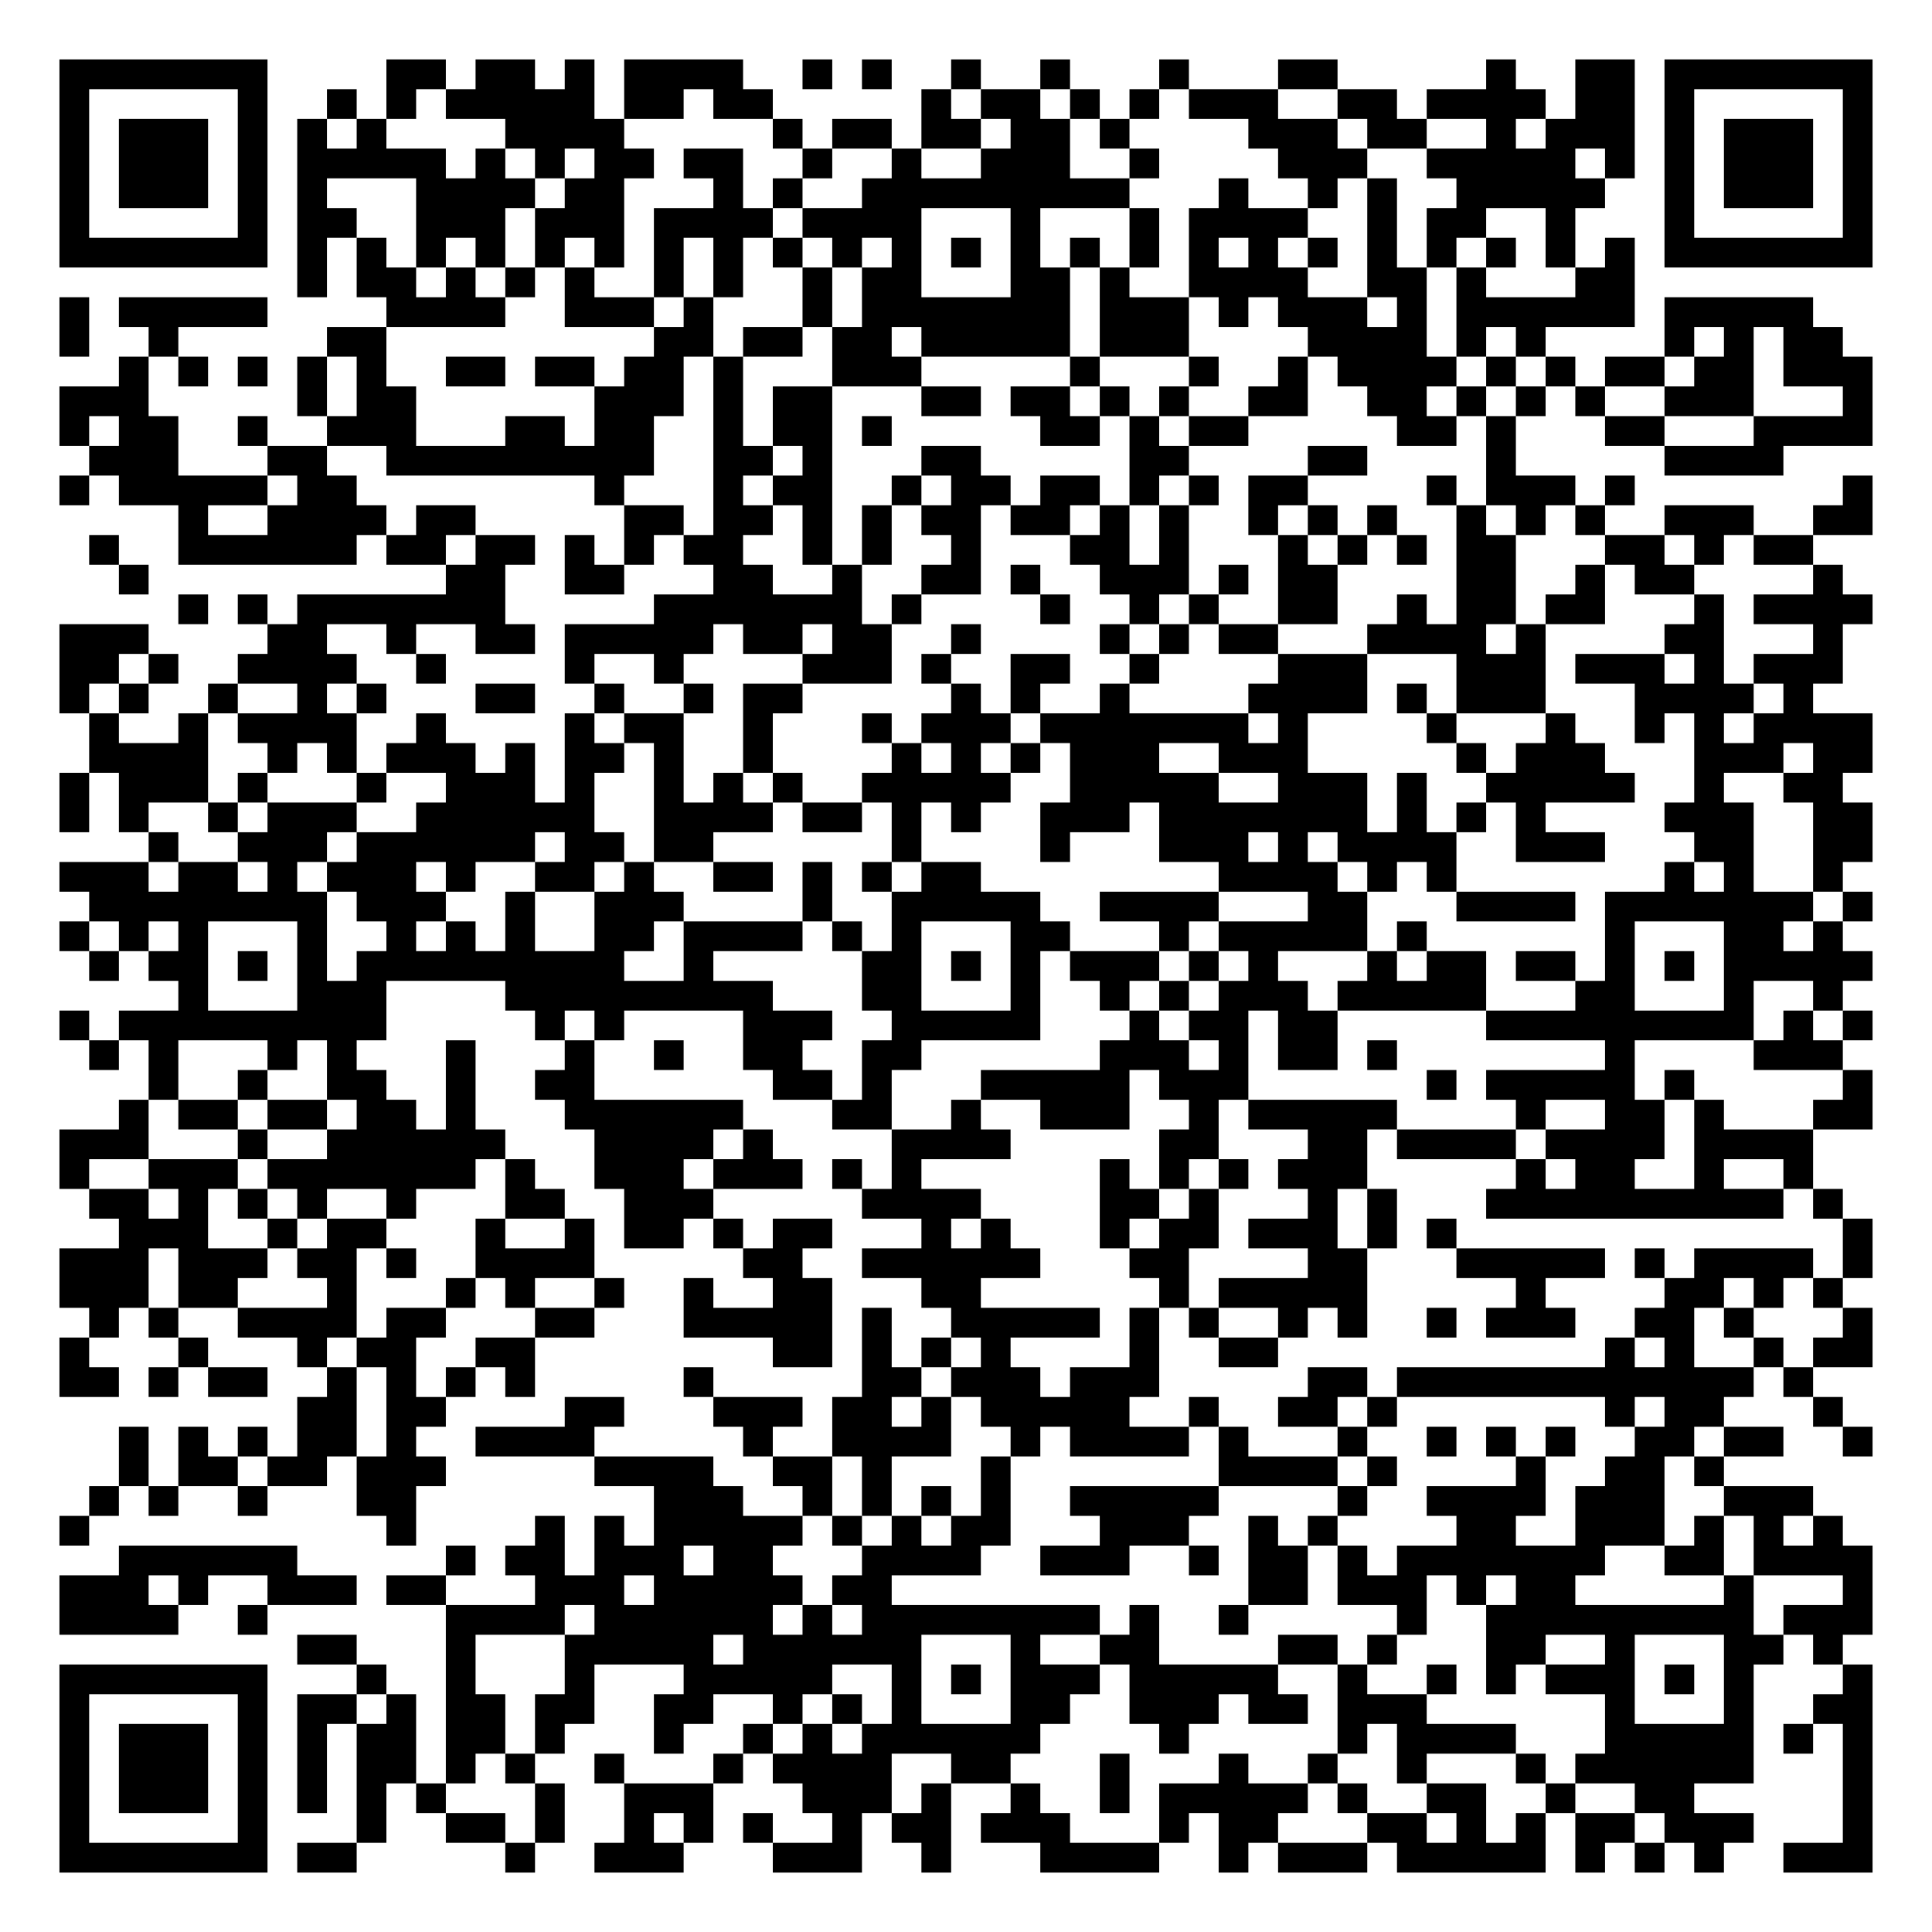
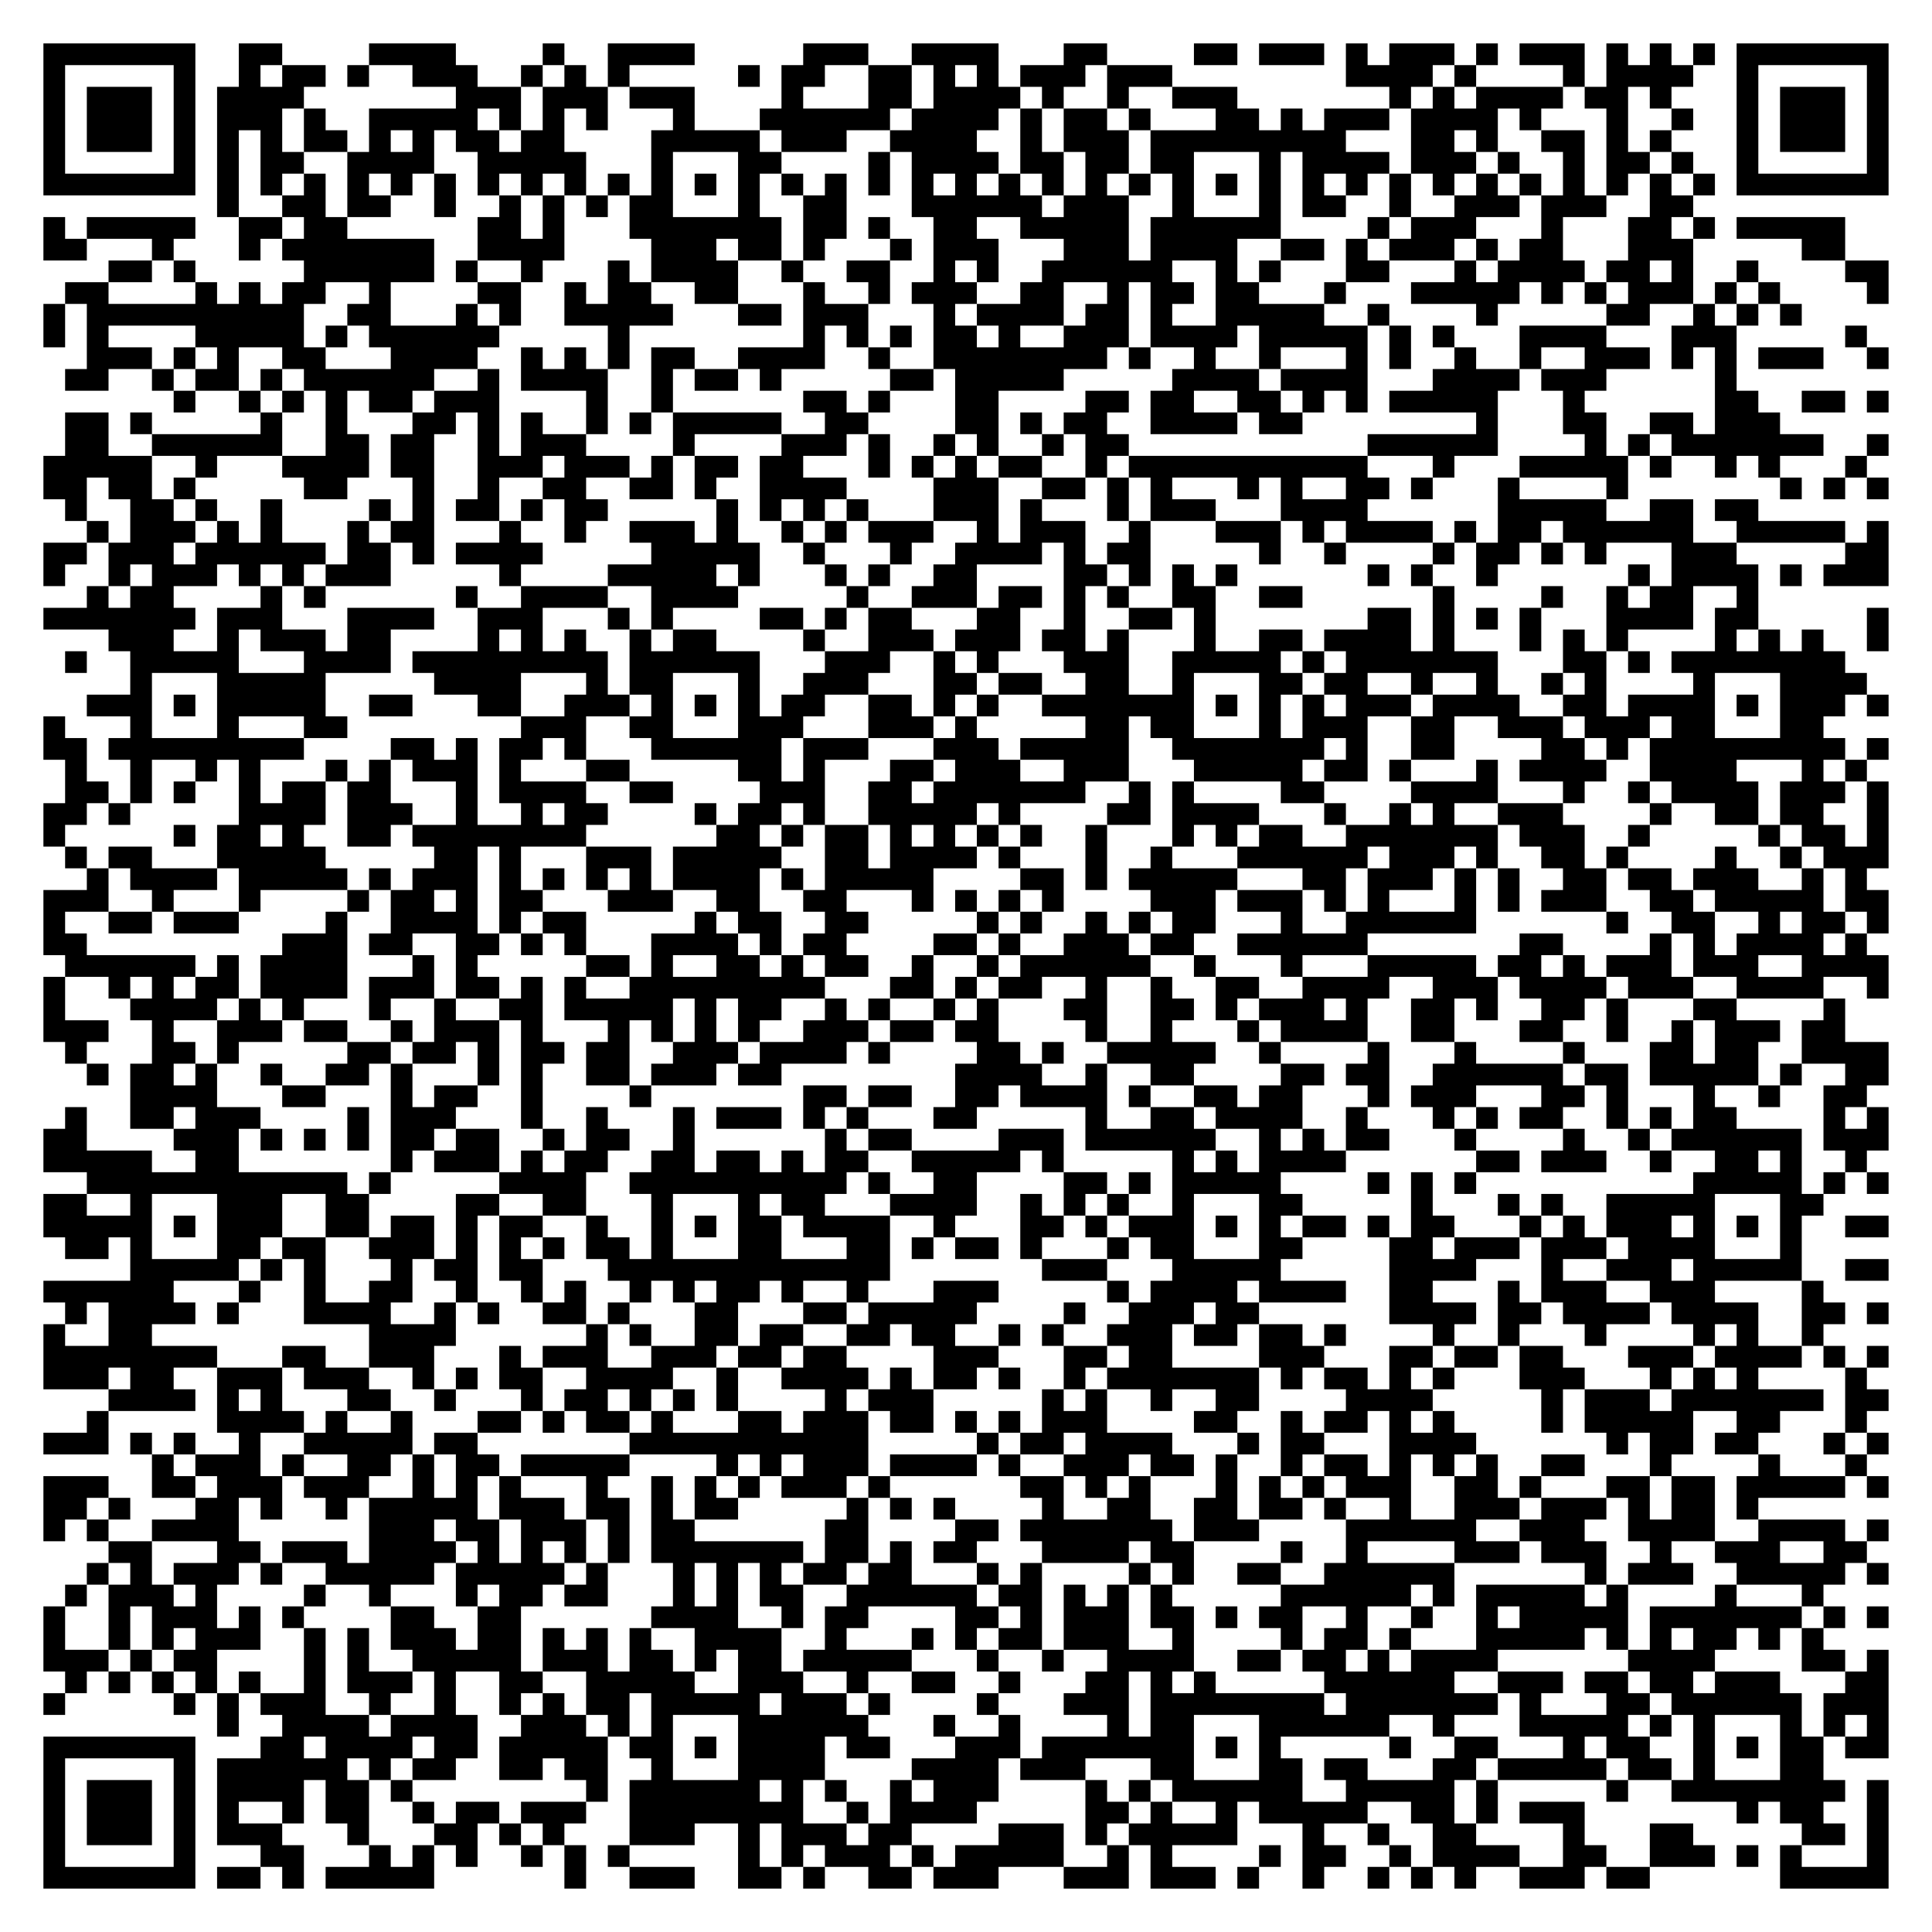
- <svg xmlns="http://www.w3.org/2000/svg" width="260" height="260" class="segno">
+ <svg xmlns="http://www.w3.org/2000/svg" width="356" height="356" class="segno">
  <g transform="scale(4)">
-     <path fill="#fff" d="M0 0h65v65h-65z" />
-     <path class="qrline" stroke="#000" d="M2 2.5h7m4 0h2m1 0h2m1 0h1m1 0h4m2 0h1m1 0h1m2 0h1m2 0h1m3 0h1m3 0h2m5 0h1m2 0h2m1 0h7m-61 1h1m5 0h1m2 0h1m1 0h1m1 0h5m1 0h2m1 0h2m5 0h1m1 0h2m1 0h1m1 0h1m1 0h3m2 0h2m1 0h4m1 0h2m1 0h1m5 0h1m-61 1h1m1 0h3m1 0h1m1 0h1m1 0h1m4 0h4m5 0h1m1 0h2m1 0h2m1 0h2m1 0h1m4 0h3m1 0h2m2 0h1m1 0h3m1 0h1m1 0h3m1 0h1m-61 1h1m1 0h3m1 0h1m1 0h5m1 0h1m1 0h1m1 0h2m1 0h2m2 0h1m2 0h1m2 0h3m2 0h1m4 0h3m2 0h5m1 0h1m1 0h1m1 0h3m1 0h1m-61 1h1m1 0h3m1 0h1m1 0h1m3 0h4m1 0h2m3 0h1m1 0h1m2 0h9m3 0h1m2 0h1m1 0h1m2 0h5m2 0h1m1 0h3m1 0h1m-61 1h1m5 0h1m1 0h2m2 0h3m1 0h3m1 0h4m1 0h4m3 0h1m3 0h1m1 0h4m2 0h1m1 0h2m2 0h1m3 0h1m5 0h1m-61 1h7m1 0h1m1 0h1m1 0h1m1 0h1m1 0h1m1 0h1m1 0h1m1 0h1m1 0h1m1 0h1m1 0h1m1 0h1m1 0h1m1 0h1m1 0h1m1 0h1m1 0h1m1 0h1m1 0h1m1 0h1m1 0h1m1 0h1m1 0h1m1 0h7m-53 1h1m1 0h2m1 0h1m1 0h1m1 0h1m2 0h1m1 0h1m2 0h1m1 0h2m3 0h2m1 0h1m2 0h4m2 0h2m1 0h1m3 0h2m-53 1h1m1 0h5m4 0h4m2 0h3m1 0h1m3 0h1m1 0h7m1 0h3m1 0h1m1 0h3m1 0h1m1 0h6m1 0h5m-59 1h1m2 0h1m5 0h2m9 0h2m1 0h2m1 0h2m1 0h5m1 0h3m4 0h4m1 0h1m1 0h1m4 0h1m1 0h1m1 0h2m-58 1h1m1 0h1m1 0h1m1 0h1m1 0h1m2 0h2m1 0h2m1 0h2m1 0h1m3 0h3m5 0h1m3 0h1m2 0h1m1 0h4m1 0h1m1 0h1m1 0h2m1 0h2m1 0h3m-61 1h3m5 0h1m1 0h2m6 0h3m1 0h1m1 0h2m3 0h2m1 0h2m1 0h1m1 0h1m2 0h2m2 0h2m1 0h1m1 0h1m1 0h1m2 0h3m3 0h1m-61 1h1m1 0h2m2 0h1m2 0h3m3 0h2m1 0h2m2 0h1m1 0h2m1 0h1m5 0h2m1 0h1m1 0h2m5 0h2m1 0h1m3 0h2m3 0h4m-60 1h3m3 0h2m2 0h9m2 0h2m1 0h1m3 0h2m5 0h2m4 0h2m4 0h1m5 0h4m-58 1h1m1 0h5m1 0h2m8 0h1m3 0h1m1 0h2m2 0h1m1 0h2m1 0h2m1 0h1m1 0h1m1 0h2m4 0h1m1 0h3m1 0h1m7 0h1m-57 1h1m2 0h4m1 0h2m5 0h2m1 0h2m1 0h1m1 0h1m1 0h2m1 0h2m1 0h1m1 0h1m2 0h1m1 0h1m1 0h1m2 0h1m1 0h1m1 0h1m2 0h3m2 0h2m-60 1h1m2 0h6m1 0h2m1 0h2m1 0h1m1 0h1m1 0h2m2 0h1m1 0h1m2 0h1m3 0h2m1 0h1m3 0h1m1 0h1m1 0h1m1 0h2m3 0h2m1 0h1m1 0h2m-57 1h1m10 0h2m2 0h2m3 0h2m2 0h1m2 0h2m1 0h1m2 0h3m1 0h1m1 0h2m4 0h2m2 0h1m1 0h2m4 0h1m-56 1h1m1 0h1m1 0h7m5 0h7m1 0h1m4 0h1m2 0h1m1 0h1m2 0h2m2 0h1m1 0h2m1 0h2m3 0h1m1 0h4m-61 1h3m4 0h2m2 0h1m2 0h2m1 0h5m1 0h2m1 0h2m2 0h1m4 0h1m1 0h1m1 0h2m3 0h4m1 0h1m4 0h2m3 0h1m-60 1h2m1 0h1m2 0h4m2 0h1m4 0h1m2 0h1m4 0h3m1 0h1m2 0h2m2 0h1m4 0h3m3 0h3m1 0h3m1 0h1m1 0h3m-60 1h1m1 0h1m2 0h1m2 0h1m1 0h1m3 0h2m2 0h1m2 0h1m1 0h2m5 0h1m1 0h1m2 0h1m4 0h4m1 0h1m1 0h3m3 0h4m1 0h1m-58 1h1m2 0h1m1 0h4m2 0h1m4 0h1m1 0h2m2 0h1m3 0h1m1 0h3m1 0h7m1 0h1m4 0h1m3 0h1m2 0h1m1 0h1m1 0h4m-60 1h4m2 0h1m1 0h1m1 0h3m1 0h1m1 0h2m1 0h1m2 0h1m4 0h1m1 0h1m1 0h1m1 0h3m2 0h3m5 0h1m1 0h3m3 0h3m1 0h2m-61 1h1m1 0h3m1 0h1m3 0h1m2 0h3m1 0h1m2 0h1m1 0h1m1 0h1m2 0h5m2 0h5m2 0h3m1 0h1m2 0h5m2 0h1m2 0h2m-60 1h1m1 0h1m2 0h1m1 0h3m2 0h6m2 0h4m1 0h2m1 0h1m1 0h1m2 0h3m1 0h7m1 0h1m1 0h1m1 0h1m4 0h3m2 0h2m-58 1h1m2 0h3m1 0h6m1 0h2m1 0h2m6 0h1m4 0h1m3 0h3m1 0h1m1 0h4m2 0h3m3 0h2m2 0h2m-61 1h3m1 0h2m1 0h1m1 0h3m1 0h1m2 0h2m1 0h1m2 0h2m1 0h1m1 0h1m1 0h2m8 0h4m1 0h1m1 0h1m7 0h1m1 0h1m2 0h1m-59 1h8m1 0h3m2 0h1m2 0h3m4 0h1m2 0h5m2 0h4m3 0h2m3 0h4m1 0h7m1 0h1m-61 1h1m1 0h1m1 0h1m3 0h1m2 0h1m1 0h1m1 0h1m2 0h2m1 0h4m1 0h1m1 0h1m3 0h2m3 0h1m1 0h5m1 0h1m6 0h1m3 0h2m1 0h1m-59 1h1m1 0h2m1 0h1m1 0h1m1 0h9m2 0h1m5 0h2m1 0h1m1 0h1m1 0h3m1 0h1m1 0h1m3 0h1m1 0h2m1 0h2m1 0h1m1 0h1m1 0h5m-57 1h1m3 0h3m4 0h9m3 0h2m3 0h1m2 0h1m1 0h1m1 0h3m1 0h5m3 0h2m3 0h1m2 0h1m-60 1h1m1 0h9m5 0h1m1 0h1m4 0h3m2 0h5m3 0h1m1 0h2m1 0h2m5 0h9m1 0h1m1 0h1m-60 1h1m1 0h1m3 0h1m1 0h1m3 0h1m3 0h1m2 0h1m2 0h2m2 0h2m6 0h3m1 0h1m1 0h2m1 0h1m7 0h1m4 0h3m-57 1h1m2 0h1m2 0h2m2 0h1m2 0h2m6 0h2m1 0h1m3 0h5m1 0h3m6 0h1m1 0h5m1 0h1m5 0h1m-59 1h1m1 0h2m1 0h2m1 0h2m1 0h1m3 0h6m3 0h2m2 0h1m2 0h3m2 0h1m1 0h5m4 0h1m2 0h2m1 0h1m3 0h2m-61 1h3m3 0h1m2 0h6m3 0h4m1 0h1m4 0h4m5 0h2m3 0h2m1 0h4m1 0h4m1 0h4m-59 1h1m2 0h3m1 0h7m1 0h1m2 0h3m1 0h3m1 0h1m1 0h1m6 0h1m1 0h1m1 0h1m1 0h3m5 0h1m1 0h2m2 0h1m2 0h1m-58 1h2m1 0h1m1 0h1m1 0h1m2 0h1m3 0h2m2 0h3m5 0h4m4 0h2m1 0h1m3 0h1m1 0h1m3 0h10m1 0h1m-58 1h3m2 0h1m1 0h2m3 0h1m2 0h1m1 0h2m1 0h1m1 0h2m3 0h1m1 0h1m3 0h1m1 0h2m1 0h3m1 0h1m1 0h1m13 0h1m-61 1h3m1 0h3m1 0h2m1 0h1m2 0h4m5 0h2m2 0h6m3 0h2m4 0h2m3 0h5m1 0h1m1 0h4m1 0h1m-61 1h3m1 0h2m3 0h1m3 0h1m1 0h1m2 0h1m2 0h1m2 0h2m3 0h2m6 0h1m1 0h5m5 0h1m4 0h2m1 0h1m1 0h1m-59 1h1m1 0h1m2 0h4m1 0h2m3 0h2m3 0h5m1 0h1m2 0h5m1 0h1m1 0h1m2 0h1m1 0h1m2 0h1m1 0h3m2 0h2m1 0h1m3 0h1m-61 1h1m3 0h1m3 0h1m1 0h2m2 0h2m8 0h2m1 0h1m1 0h1m1 0h1m4 0h1m2 0h2m11 0h1m1 0h1m2 0h1m1 0h2m-61 1h2m1 0h1m1 0h2m2 0h1m1 0h1m1 0h1m1 0h1m5 0h1m5 0h2m1 0h3m1 0h3m5 0h2m1 0h12m1 0h1m-51 1h2m1 0h2m4 0h2m3 0h3m1 0h2m1 0h1m1 0h5m2 0h1m2 0h2m1 0h1m7 0h1m1 0h2m3 0h1m-58 1h1m1 0h1m1 0h1m1 0h2m1 0h1m2 0h4m5 0h1m2 0h4m2 0h1m1 0h4m1 0h1m3 0h1m2 0h1m1 0h1m1 0h1m2 0h2m1 0h2m2 0h1m-59 1h1m1 0h2m1 0h2m1 0h3m5 0h4m2 0h2m1 0h1m3 0h1m7 0h4m1 0h1m4 0h1m2 0h2m1 0h1m-55 1h1m1 0h1m2 0h1m3 0h2m8 0h3m2 0h1m1 0h1m1 0h1m1 0h1m2 0h5m4 0h1m2 0h4m1 0h3m2 0h3m-59 1h1m10 0h1m4 0h1m1 0h1m1 0h5m1 0h1m1 0h1m1 0h2m3 0h3m2 0h1m1 0h1m4 0h2m2 0h3m1 0h1m1 0h1m1 0h1m-58 1h6m5 0h1m1 0h2m1 0h3m1 0h2m3 0h4m2 0h3m2 0h1m1 0h2m1 0h1m1 0h7m2 0h2m1 0h4m-61 1h3m1 0h1m2 0h3m1 0h2m3 0h3m1 0h5m1 0h2m12 0h2m1 0h3m1 0h1m1 0h2m5 0h1m3 0h1m-61 1h4m2 0h1m6 0h4m1 0h6m1 0h1m1 0h8m1 0h1m2 0h1m5 0h1m2 0h9m1 0h3m-53 1h2m3 0h1m3 0h5m1 0h6m3 0h1m2 0h2m4 0h2m1 0h1m3 0h2m2 0h1m3 0h2m1 0h1m-60 1h7m3 0h1m2 0h1m3 0h1m3 0h5m2 0h1m1 0h1m1 0h3m1 0h5m2 0h1m2 0h1m1 0h1m1 0h3m1 0h1m1 0h1m3 0h1m-61 1h1m5 0h1m1 0h2m1 0h1m1 0h2m1 0h2m2 0h2m2 0h1m1 0h1m1 0h1m3 0h2m2 0h3m1 0h2m1 0h3m6 0h1m3 0h1m2 0h2m-61 1h1m1 0h3m1 0h1m1 0h1m1 0h2m1 0h2m1 0h1m3 0h1m2 0h1m1 0h1m1 0h6m4 0h1m5 0h1m1 0h4m3 0h5m1 0h1m1 0h1m-61 1h1m1 0h3m1 0h1m1 0h1m1 0h2m1 0h1m1 0h1m2 0h1m3 0h1m1 0h4m2 0h2m3 0h1m3 0h1m2 0h1m2 0h1m3 0h1m1 0h6m3 0h1m-61 1h1m1 0h3m1 0h1m1 0h1m1 0h1m1 0h1m3 0h1m2 0h3m3 0h3m1 0h1m2 0h1m2 0h1m1 0h5m1 0h1m2 0h2m2 0h1m2 0h2m5 0h1m-61 1h1m5 0h1m3 0h1m2 0h2m1 0h1m2 0h1m1 0h1m1 0h1m2 0h1m1 0h2m1 0h3m3 0h1m1 0h2m3 0h2m1 0h1m1 0h1m1 0h2m1 0h3m3 0h1m-61 1h7m1 0h2m5 0h1m2 0h3m3 0h3m2 0h1m3 0h4m2 0h1m1 0h3m1 0h5m1 0h1m1 0h1m1 0h1m2 0h3" />
+     <path fill="#fff" d="M0 0h89v89h-89z" />
+     <path class="qrline" stroke="#000" d="M2 2.5h7m2 0h2m4 0h4m4 0h1m2 0h4m5 0h3m2 0h4m3 0h2m4 0h2m1 0h3m1 0h1m1 0h3m1 0h1m1 0h3m1 0h1m1 0h1m1 0h1m1 0h7m-85 1h1m5 0h1m2 0h1m1 0h2m1 0h1m2 0h3m2 0h1m1 0h1m1 0h1m5 0h1m1 0h2m2 0h2m1 0h1m1 0h1m1 0h3m1 0h3m8 0h4m1 0h1m4 0h1m1 0h4m2 0h1m5 0h1m-85 1h1m1 0h3m1 0h1m1 0h4m7 0h3m1 0h3m1 0h3m4 0h1m3 0h2m1 0h4m1 0h1m2 0h1m2 0h3m7 0h1m1 0h1m1 0h4m1 0h2m1 0h1m3 0h1m1 0h3m1 0h1m-85 1h1m1 0h3m1 0h1m1 0h3m1 0h1m2 0h5m1 0h1m1 0h1m1 0h1m3 0h1m3 0h6m1 0h4m1 0h1m1 0h2m1 0h1m3 0h2m1 0h1m1 0h3m1 0h4m1 0h1m3 0h1m2 0h1m2 0h1m1 0h3m1 0h1m-85 1h1m1 0h3m1 0h1m1 0h1m1 0h1m1 0h2m1 0h1m1 0h1m1 0h2m1 0h2m4 0h5m1 0h3m2 0h4m2 0h1m1 0h3m1 0h9m3 0h2m1 0h1m2 0h2m1 0h1m1 0h1m3 0h1m1 0h3m1 0h1m-85 1h1m5 0h1m1 0h1m1 0h2m2 0h4m2 0h5m3 0h1m3 0h2m4 0h1m1 0h4m1 0h2m1 0h2m1 0h2m3 0h1m1 0h4m1 0h3m1 0h1m2 0h1m1 0h2m1 0h1m2 0h1m5 0h1m-85 1h7m1 0h1m1 0h1m1 0h1m1 0h1m1 0h1m1 0h1m1 0h1m1 0h1m1 0h1m1 0h1m1 0h1m1 0h1m1 0h1m1 0h1m1 0h1m1 0h1m1 0h1m1 0h1m1 0h1m1 0h1m1 0h1m1 0h1m1 0h1m1 0h1m1 0h1m1 0h1m1 0h1m1 0h1m1 0h1m1 0h1m1 0h1m1 0h1m1 0h1m1 0h1m1 0h1m1 0h7m-77 1h1m2 0h2m1 0h2m2 0h1m2 0h1m1 0h1m1 0h1m1 0h2m3 0h1m2 0h2m3 0h6m1 0h3m2 0h1m3 0h1m1 0h2m2 0h1m2 0h3m1 0h3m2 0h2m-76 1h1m1 0h5m2 0h2m1 0h2m6 0h2m1 0h1m3 0h7m1 0h2m1 0h1m2 0h2m2 0h5m1 0h6m4 0h1m1 0h3m3 0h1m3 0h2m1 0h1m1 0h5m-83 1h2m3 0h1m3 0h1m1 0h7m2 0h4m4 0h3m1 0h2m1 0h1m3 0h1m1 0h3m3 0h3m1 0h4m2 0h2m1 0h1m1 0h3m1 0h1m1 0h2m3 0h3m5 0h2m-80 1h2m1 0h1m5 0h6m1 0h1m2 0h1m3 0h1m1 0h4m2 0h1m2 0h2m2 0h1m1 0h1m2 0h6m2 0h1m1 0h1m3 0h2m3 0h1m1 0h4m1 0h2m1 0h1m2 0h1m4 0h2m-84 1h2m4 0h1m1 0h1m1 0h2m2 0h1m4 0h2m2 0h1m1 0h2m2 0h2m3 0h1m2 0h1m1 0h3m2 0h2m2 0h1m1 0h2m1 0h2m3 0h1m3 0h5m1 0h1m1 0h1m1 0h3m1 0h1m1 0h1m4 0h1m-85 1h1m1 0h10m2 0h2m3 0h1m1 0h1m2 0h5m3 0h2m1 0h3m3 0h1m1 0h4m1 0h2m1 0h1m2 0h5m2 0h1m4 0h1m5 0h2m2 0h1m1 0h1m1 0h1m-81 1h1m1 0h1m4 0h5m1 0h1m1 0h6m5 0h1m8 0h1m1 0h1m1 0h1m1 0h2m1 0h1m2 0h3m1 0h4m1 0h5m1 0h1m1 0h1m3 0h4m3 0h3m5 0h1m-82 1h3m1 0h1m1 0h1m2 0h2m3 0h4m2 0h1m1 0h1m1 0h1m1 0h2m2 0h4m2 0h1m2 0h8m1 0h1m2 0h1m2 0h1m3 0h1m1 0h1m2 0h1m2 0h1m2 0h3m1 0h1m1 0h1m1 0h3m2 0h1m-84 1h2m2 0h1m1 0h2m1 0h1m1 0h6m2 0h1m1 0h4m2 0h1m1 0h2m1 0h1m5 0h2m1 0h5m5 0h4m1 0h4m3 0h4m1 0h3m5 0h1m-72 1h1m2 0h1m1 0h1m1 0h1m1 0h2m1 0h3m4 0h1m2 0h1m6 0h2m1 0h1m3 0h2m4 0h2m1 0h2m2 0h2m1 0h1m1 0h1m1 0h5m3 0h1m6 0h2m2 0h2m1 0h1m-84 1h2m1 0h1m5 0h1m2 0h1m3 0h2m1 0h1m1 0h1m2 0h1m1 0h1m1 0h5m2 0h2m4 0h2m1 0h1m1 0h2m2 0h4m1 0h2m8 0h1m3 0h2m2 0h2m1 0h3m-79 1h2m2 0h6m2 0h2m1 0h2m2 0h1m1 0h3m4 0h1m4 0h3m1 0h1m2 0h1m1 0h1m2 0h1m1 0h2m11 0h6m4 0h1m1 0h1m1 0h7m2 0h1m-85 1h5m2 0h1m3 0h4m1 0h2m2 0h3m1 0h3m1 0h1m1 0h2m1 0h2m3 0h1m1 0h1m1 0h1m1 0h2m2 0h1m1 0h11m3 0h1m3 0h5m1 0h1m2 0h1m1 0h1m3 0h1m-84 1h2m1 0h2m1 0h1m5 0h2m3 0h1m2 0h1m2 0h2m2 0h2m1 0h1m2 0h4m4 0h3m2 0h2m1 0h1m1 0h1m3 0h1m1 0h1m2 0h2m1 0h1m3 0h1m4 0h1m7 0h1m1 0h1m1 0h1m-84 1h1m2 0h2m1 0h1m2 0h1m4 0h1m1 0h1m1 0h2m1 0h1m1 0h2m5 0h1m1 0h1m1 0h1m1 0h1m3 0h3m1 0h1m3 0h1m1 0h3m3 0h4m6 0h5m2 0h2m1 0h2m-77 1h1m1 0h3m1 0h1m1 0h1m3 0h1m1 0h2m3 0h1m2 0h1m2 0h3m1 0h1m2 0h1m1 0h1m1 0h3m2 0h1m1 0h3m2 0h1m3 0h3m1 0h1m1 0h4m1 0h1m1 0h2m1 0h6m2 0h5m1 0h1m-85 1h2m1 0h3m1 0h6m1 0h2m1 0h1m1 0h4m5 0h5m2 0h1m3 0h1m2 0h4m1 0h1m1 0h2m5 0h1m2 0h1m4 0h1m1 0h2m1 0h1m1 0h1m3 0h3m5 0h2m-85 1h1m2 0h1m1 0h3m1 0h1m1 0h1m1 0h3m5 0h1m4 0h5m1 0h1m3 0h1m1 0h1m2 0h2m4 0h2m1 0h1m1 0h1m1 0h1m6 0h1m1 0h1m2 0h1m6 0h1m1 0h4m1 0h1m1 0h3m-83 1h1m1 0h2m4 0h1m1 0h1m6 0h1m2 0h4m2 0h4m5 0h1m2 0h3m1 0h2m1 0h1m1 0h1m2 0h2m2 0h2m6 0h1m4 0h1m2 0h1m1 0h2m2 0h1m-79 1h7m1 0h3m3 0h4m2 0h3m3 0h1m1 0h1m4 0h2m1 0h1m1 0h2m3 0h2m2 0h1m2 0h2m1 0h1m7 0h2m1 0h1m1 0h1m1 0h1m3 0h4m1 0h2m5 0h1m-82 1h3m2 0h1m1 0h3m1 0h2m4 0h1m1 0h1m1 0h1m2 0h1m1 0h2m4 0h1m2 0h3m1 0h3m1 0h2m1 0h1m3 0h1m2 0h2m1 0h4m1 0h1m3 0h1m1 0h1m1 0h1m4 0h1m1 0h1m1 0h1m2 0h1m-84 1h1m2 0h5m3 0h4m1 0h9m1 0h6m3 0h3m2 0h1m1 0h1m3 0h3m2 0h5m1 0h1m1 0h7m3 0h2m1 0h1m1 0h8m-79 1h1m3 0h5m5 0h4m3 0h1m1 0h2m3 0h1m2 0h3m3 0h2m1 0h2m2 0h2m2 0h1m3 0h2m1 0h2m2 0h1m2 0h1m2 0h1m1 0h1m4 0h1m3 0h4m-82 1h3m1 0h1m1 0h5m2 0h2m3 0h2m2 0h3m1 0h1m1 0h1m1 0h1m1 0h2m2 0h2m1 0h1m1 0h1m2 0h7m1 0h1m1 0h1m1 0h1m1 0h3m1 0h4m2 0h2m1 0h4m1 0h1m1 0h3m1 0h1m-85 1h1m3 0h1m3 0h1m3 0h2m8 0h3m2 0h2m3 0h3m3 0h3m1 0h1m5 0h2m1 0h2m3 0h1m1 0h3m2 0h2m2 0h3m1 0h3m1 0h2m3 0h2m-82 1h2m1 0h9m4 0h2m1 0h1m1 0h2m1 0h1m3 0h6m1 0h3m3 0h3m1 0h5m2 0h7m1 0h1m2 0h2m4 0h2m1 0h1m1 0h9m1 0h1m-84 1h1m2 0h1m2 0h1m1 0h1m3 0h1m1 0h1m1 0h3m1 0h1m3 0h2m5 0h2m1 0h1m3 0h2m1 0h3m2 0h3m3 0h5m1 0h2m1 0h1m3 0h1m1 0h4m2 0h4m3 0h1m1 0h1m-83 1h2m1 0h1m1 0h1m2 0h1m1 0h2m1 0h2m3 0h1m1 0h4m2 0h2m4 0h3m2 0h2m1 0h7m2 0h1m1 0h1m4 0h2m4 0h4m3 0h1m2 0h1m1 0h4m1 0h3m1 0h1m-85 1h2m1 0h1m5 0h4m1 0h3m2 0h1m2 0h1m1 0h2m4 0h1m1 0h2m1 0h1m2 0h5m1 0h1m4 0h2m1 0h4m3 0h1m2 0h1m1 0h1m2 0h3m4 0h1m2 0h2m1 0h2m2 0h1m-85 1h1m5 0h1m1 0h2m1 0h1m2 0h2m1 0h8m6 0h2m1 0h1m1 0h2m1 0h1m1 0h1m1 0h1m1 0h1m2 0h1m3 0h1m1 0h1m1 0h2m2 0h7m1 0h3m2 0h1m5 0h1m1 0h2m1 0h1m-84 1h1m1 0h2m3 0h5m5 0h2m1 0h1m3 0h3m1 0h5m2 0h2m1 0h4m1 0h1m3 0h1m2 0h1m3 0h6m1 0h3m1 0h1m2 0h2m1 0h1m4 0h1m2 0h1m1 0h3m-83 1h1m1 0h4m1 0h5m1 0h1m1 0h3m1 0h1m1 0h1m1 0h1m1 0h1m1 0h4m1 0h1m1 0h5m4 0h2m1 0h1m1 0h5m3 0h2m1 0h3m1 0h1m1 0h1m2 0h2m1 0h2m1 0h3m2 0h1m1 0h1m-84 1h3m2 0h1m3 0h1m4 0h1m1 0h2m1 0h1m1 0h2m3 0h3m2 0h2m2 0h2m3 0h1m1 0h1m1 0h1m1 0h1m4 0h3m1 0h3m1 0h1m1 0h1m3 0h1m1 0h1m1 0h3m2 0h2m1 0h5m1 0h2m-85 1h1m2 0h2m1 0h3m4 0h1m2 0h4m1 0h1m1 0h2m5 0h1m1 0h2m2 0h2m5 0h1m1 0h1m2 0h1m1 0h1m1 0h2m3 0h1m2 0h6m6 0h1m2 0h2m2 0h1m1 0h2m1 0h1m-85 1h2m9 0h3m1 0h2m2 0h2m1 0h1m1 0h1m3 0h4m1 0h1m1 0h2m4 0h2m1 0h1m2 0h3m1 0h2m2 0h6m7 0h2m4 0h1m1 0h1m1 0h4m1 0h1m-83 1h6m1 0h1m1 0h4m3 0h1m1 0h1m5 0h2m1 0h1m2 0h2m1 0h1m1 0h2m2 0h1m2 0h1m1 0h6m2 0h1m3 0h1m3 0h5m1 0h2m1 0h1m1 0h3m1 0h3m2 0h4m-85 1h1m2 0h1m1 0h1m1 0h2m1 0h4m1 0h3m1 0h2m1 0h1m1 0h1m2 0h9m3 0h2m1 0h1m1 0h2m2 0h1m2 0h1m2 0h2m2 0h4m2 0h3m1 0h4m1 0h3m2 0h4m2 0h1m-85 1h1m3 0h4m1 0h1m1 0h1m3 0h1m2 0h1m2 0h2m1 0h5m1 0h1m1 0h2m2 0h1m1 0h1m2 0h1m1 0h1m3 0h2m2 0h2m1 0h1m1 0h3m1 0h1m2 0h2m1 0h1m2 0h2m1 0h1m3 0h2m4 0h1m-83 1h3m2 0h1m2 0h3m1 0h2m2 0h1m1 0h3m1 0h1m3 0h1m1 0h1m1 0h1m1 0h1m2 0h3m1 0h2m1 0h2m4 0h1m2 0h1m3 0h1m1 0h4m2 0h2m3 0h2m2 0h1m2 0h1m1 0h3m1 0h2m-82 1h1m3 0h2m1 0h1m5 0h2m1 0h2m1 0h1m1 0h2m1 0h2m2 0h3m1 0h4m1 0h1m4 0h2m1 0h1m2 0h5m2 0h1m4 0h1m3 0h1m4 0h1m3 0h2m1 0h2m2 0h4m-83 1h1m1 0h2m1 0h1m2 0h1m2 0h2m1 0h1m3 0h1m1 0h1m2 0h2m1 0h3m1 0h2m8 0h4m2 0h1m2 0h2m4 0h2m1 0h2m2 0h6m1 0h2m1 0h5m1 0h1m2 0h2m-81 1h4m3 0h2m3 0h1m1 0h2m2 0h1m4 0h1m7 0h2m1 0h2m2 0h2m1 0h4m1 0h1m2 0h2m1 0h2m3 0h1m1 0h3m3 0h2m1 0h1m3 0h1m2 0h1m2 0h2m-83 1h1m2 0h2m1 0h3m4 0h1m1 0h3m3 0h1m2 0h1m3 0h1m1 0h3m1 0h1m1 0h1m3 0h2m5 0h1m2 0h2m1 0h4m2 0h1m3 0h1m1 0h1m1 0h2m2 0h1m1 0h1m1 0h2m4 0h1m1 0h1m-85 1h2m4 0h3m1 0h1m1 0h1m1 0h1m1 0h2m1 0h2m2 0h1m1 0h2m2 0h1m6 0h1m1 0h2m4 0h3m1 0h6m2 0h1m1 0h1m1 0h2m3 0h1m4 0h1m2 0h1m1 0h6m1 0h3m-85 1h5m2 0h2m7 0h1m1 0h3m1 0h1m1 0h2m2 0h2m1 0h2m1 0h1m1 0h2m2 0h5m1 0h1m5 0h1m1 0h1m1 0h4m6 0h2m1 0h3m2 0h1m2 0h2m1 0h1m2 0h1m-82 1h12m1 0h1m5 0h4m2 0h10m1 0h1m2 0h2m4 0h2m1 0h1m1 0h5m4 0h1m1 0h1m1 0h1m10 0h5m1 0h1m1 0h1m-85 1h2m2 0h1m3 0h3m2 0h2m4 0h2m2 0h2m3 0h1m3 0h1m1 0h2m3 0h4m2 0h1m1 0h1m1 0h1m2 0h1m3 0h2m5 0h1m3 0h1m1 0h1m2 0h5m3 0h2m-82 1h5m1 0h1m1 0h3m2 0h2m1 0h2m1 0h1m1 0h2m2 0h1m2 0h1m1 0h1m1 0h2m1 0h4m2 0h1m3 0h2m1 0h1m1 0h3m1 0h1m1 0h1m1 0h2m1 0h1m1 0h2m3 0h1m1 0h1m1 0h3m1 0h1m1 0h1m1 0h1m2 0h2m-84 1h2m1 0h1m3 0h2m1 0h2m2 0h3m1 0h1m1 0h1m1 0h1m1 0h2m1 0h1m3 0h2m3 0h2m1 0h1m1 0h2m1 0h1m3 0h1m1 0h2m3 0h2m4 0h2m1 0h3m1 0h3m1 0h4m3 0h1m-77 1h5m1 0h1m1 0h1m3 0h1m1 0h2m1 0h2m3 0h13m7 0h3m3 0h5m5 0h4m3 0h1m2 0h3m1 0h5m2 0h2m-85 1h6m3 0h1m2 0h1m2 0h2m2 0h1m2 0h1m1 0h1m2 0h1m1 0h1m1 0h2m1 0h1m2 0h1m3 0h3m5 0h1m1 0h4m1 0h4m2 0h2m3 0h1m1 0h3m2 0h3m4 0h1m-81 1h1m1 0h4m1 0h1m3 0h4m2 0h1m1 0h1m2 0h2m1 0h1m3 0h2m3 0h2m1 0h5m4 0h1m2 0h3m1 0h2m6 0h4m1 0h2m1 0h4m1 0h4m2 0h2m1 0h1m-85 1h1m2 0h2m10 0h4m6 0h1m1 0h1m2 0h2m1 0h2m2 0h2m1 0h2m2 0h1m1 0h1m2 0h3m1 0h2m1 0h2m1 0h1m4 0h1m2 0h1m3 0h1m4 0h1m1 0h1m2 0h1m-82 1h8m3 0h2m2 0h3m3 0h1m1 0h3m2 0h3m1 0h2m1 0h2m4 0h3m3 0h2m1 0h2m4 0h3m3 0h2m1 0h2m1 0h2m3 0h3m1 0h4m1 0h1m1 0h1m-85 1h3m1 0h2m2 0h3m1 0h3m2 0h1m1 0h1m1 0h2m2 0h4m2 0h1m2 0h4m1 0h1m1 0h2m1 0h1m2 0h1m1 0h7m1 0h1m1 0h2m1 0h1m1 0h1m3 0h3m3 0h1m1 0h1m1 0h1m4 0h1m-81 1h4m1 0h1m1 0h1m3 0h2m2 0h1m3 0h1m1 0h2m1 0h1m1 0h1m1 0h1m4 0h1m1 0h3m5 0h1m1 0h1m2 0h1m2 0h2m4 0h4m5 0h1m1 0h3m1 0h7m1 0h2m-83 1h1m5 0h4m1 0h1m2 0h1m3 0h2m1 0h1m1 0h2m1 0h1m3 0h2m1 0h3m1 0h2m1 0h1m1 0h1m1 0h3m4 0h2m2 0h1m1 0h2m1 0h1m1 0h1m4 0h1m1 0h5m2 0h2m3 0h1m-84 1h3m1 0h1m1 0h1m2 0h1m2 0h5m1 0h2m7 0h11m5 0h1m1 0h2m1 0h4m3 0h1m1 0h2m3 0h4m6 0h1m1 0h2m1 0h2m3 0h1m1 0h1m-80 1h1m1 0h3m1 0h1m2 0h2m1 0h1m1 0h2m1 0h5m4 0h1m1 0h1m1 0h3m1 0h4m1 0h1m2 0h3m1 0h2m1 0h1m2 0h1m1 0h2m1 0h1m1 0h1m1 0h1m2 0h2m3 0h1m4 0h1m3 0h1m-84 1h3m2 0h2m1 0h3m1 0h3m2 0h1m1 0h1m1 0h1m3 0h1m2 0h1m1 0h1m1 0h1m1 0h3m1 0h1m6 0h2m1 0h1m1 0h1m3 0h1m1 0h1m1 0h1m1 0h3m2 0h2m1 0h1m3 0h2m1 0h2m1 0h5m1 0h1m-85 1h2m1 0h1m3 0h2m1 0h1m2 0h1m1 0h5m1 0h3m1 0h2m1 0h1m1 0h2m5 0h1m1 0h1m1 0h1m4 0h1m2 0h2m2 0h2m1 0h2m1 0h1m2 0h1m2 0h3m1 0h3m1 0h1m1 0h2m1 0h1m-79 1h1m1 0h1m2 0h4m6 0h3m1 0h2m1 0h3m1 0h1m1 0h2m6 0h2m4 0h2m1 0h7m1 0h3m4 0h6m2 0h3m2 0h4m2 0h4m1 0h1m-82 1h2m3 0h2m1 0h3m1 0h4m1 0h1m1 0h1m1 0h1m1 0h1m1 0h7m1 0h2m1 0h1m1 0h2m3 0h4m1 0h2m4 0h1m2 0h1m4 0h3m1 0h3m2 0h1m2 0h3m2 0h2m-82 1h1m1 0h1m1 0h3m1 0h1m2 0h5m1 0h5m1 0h1m3 0h1m1 0h1m1 0h1m1 0h2m1 0h2m3 0h1m1 0h1m4 0h1m1 0h1m2 0h2m2 0h6m6 0h1m1 0h3m2 0h5m1 0h1m-84 1h1m1 0h3m1 0h1m4 0h1m2 0h1m3 0h1m1 0h2m1 0h2m3 0h1m1 0h1m1 0h2m2 0h6m1 0h2m1 0h1m1 0h1m1 0h1m5 0h6m1 0h1m1 0h5m1 0h1m4 0h1m3 0h1m-82 1h1m2 0h1m1 0h3m1 0h1m1 0h1m4 0h2m2 0h2m6 0h4m2 0h1m1 0h2m4 0h2m1 0h1m1 0h3m1 0h2m1 0h1m1 0h2m2 0h1m2 0h1m2 0h1m1 0h5m1 0h7m1 0h1m1 0h1m-85 1h1m2 0h1m1 0h1m1 0h3m2 0h1m1 0h1m1 0h3m1 0h2m1 0h1m1 0h1m1 0h1m2 0h4m2 0h1m3 0h1m1 0h1m1 0h2m1 0h3m2 0h1m4 0h1m1 0h2m1 0h1m3 0h5m1 0h1m1 0h1m1 0h2m1 0h1m1 0h1m-82 1h3m1 0h1m1 0h2m4 0h1m1 0h1m2 0h5m1 0h3m1 0h2m1 0h1m1 0h2m1 0h5m3 0h1m2 0h1m2 0h4m2 0h2m1 0h2m1 0h1m1 0h4m6 0h4m4 0h2m1 0h1m-84 1h1m1 0h1m1 0h1m1 0h1m1 0h1m2 0h1m1 0h3m1 0h1m2 0h2m2 0h5m2 0h3m2 0h1m2 0h2m2 0h1m3 0h2m1 0h1m1 0h1m5 0h6m2 0h3m1 0h2m1 0h2m1 0h3m3 0h2m-85 1h1m5 0h1m1 0h1m1 0h3m2 0h1m2 0h1m2 0h1m1 0h1m1 0h2m1 0h5m1 0h3m1 0h1m4 0h1m3 0h3m1 0h8m1 0h7m1 0h1m3 0h2m1 0h6m1 0h3m-77 1h1m2 0h4m1 0h4m2 0h3m1 0h1m1 0h1m3 0h6m3 0h1m2 0h1m4 0h1m1 0h2m3 0h6m2 0h1m3 0h5m1 0h1m1 0h1m3 0h1m1 0h1m1 0h1m-85 1h7m3 0h2m1 0h4m1 0h2m1 0h5m1 0h2m1 0h1m1 0h4m1 0h2m3 0h3m1 0h7m1 0h1m1 0h1m5 0h1m2 0h2m3 0h1m1 0h2m2 0h1m1 0h1m1 0h2m1 0h2m-85 1h1m5 0h1m1 0h6m1 0h1m1 0h2m2 0h2m1 0h2m2 0h1m3 0h4m4 0h4m1 0h3m3 0h2m3 0h2m1 0h2m3 0h2m1 0h5m1 0h2m1 0h1m3 0h2m-82 1h1m1 0h3m1 0h1m1 0h4m1 0h2m1 0h1m8 0h1m1 0h6m1 0h1m1 0h1m2 0h1m1 0h3m4 0h1m1 0h1m1 0h6m2 0h5m1 0h1m5 0h1m2 0h8m1 0h1m-85 1h1m1 0h3m1 0h1m1 0h1m2 0h1m1 0h2m2 0h1m1 0h2m1 0h3m2 0h8m2 0h1m1 0h4m5 0h2m1 0h1m2 0h1m1 0h5m2 0h2m1 0h1m1 0h3m7 0h1m1 0h2m2 0h1m-85 1h1m1 0h3m1 0h1m1 0h3m3 0h1m3 0h2m1 0h1m1 0h1m3 0h3m2 0h1m1 0h3m1 0h2m4 0h3m1 0h1m1 0h5m3 0h1m2 0h1m2 0h2m4 0h1m3 0h2m5 0h2m1 0h1m-85 1h1m5 0h1m3 0h2m3 0h1m1 0h1m1 0h1m2 0h1m1 0h1m1 0h1m5 0h1m1 0h1m1 0h3m1 0h1m1 0h5m2 0h1m1 0h1m4 0h1m1 0h2m2 0h1m1 0h4m2 0h2m2 0h3m1 0h1m1 0h1m3 0h1m-85 1h7m1 0h2m1 0h1m1 0h5m6 0h1m2 0h3m2 0h2m1 0h1m2 0h2m1 0h3m3 0h3m1 0h3m1 0h1m2 0h1m2 0h1m1 0h1m1 0h1m2 0h3m1 0h2m6 0h5" />
  </g>
</svg>
